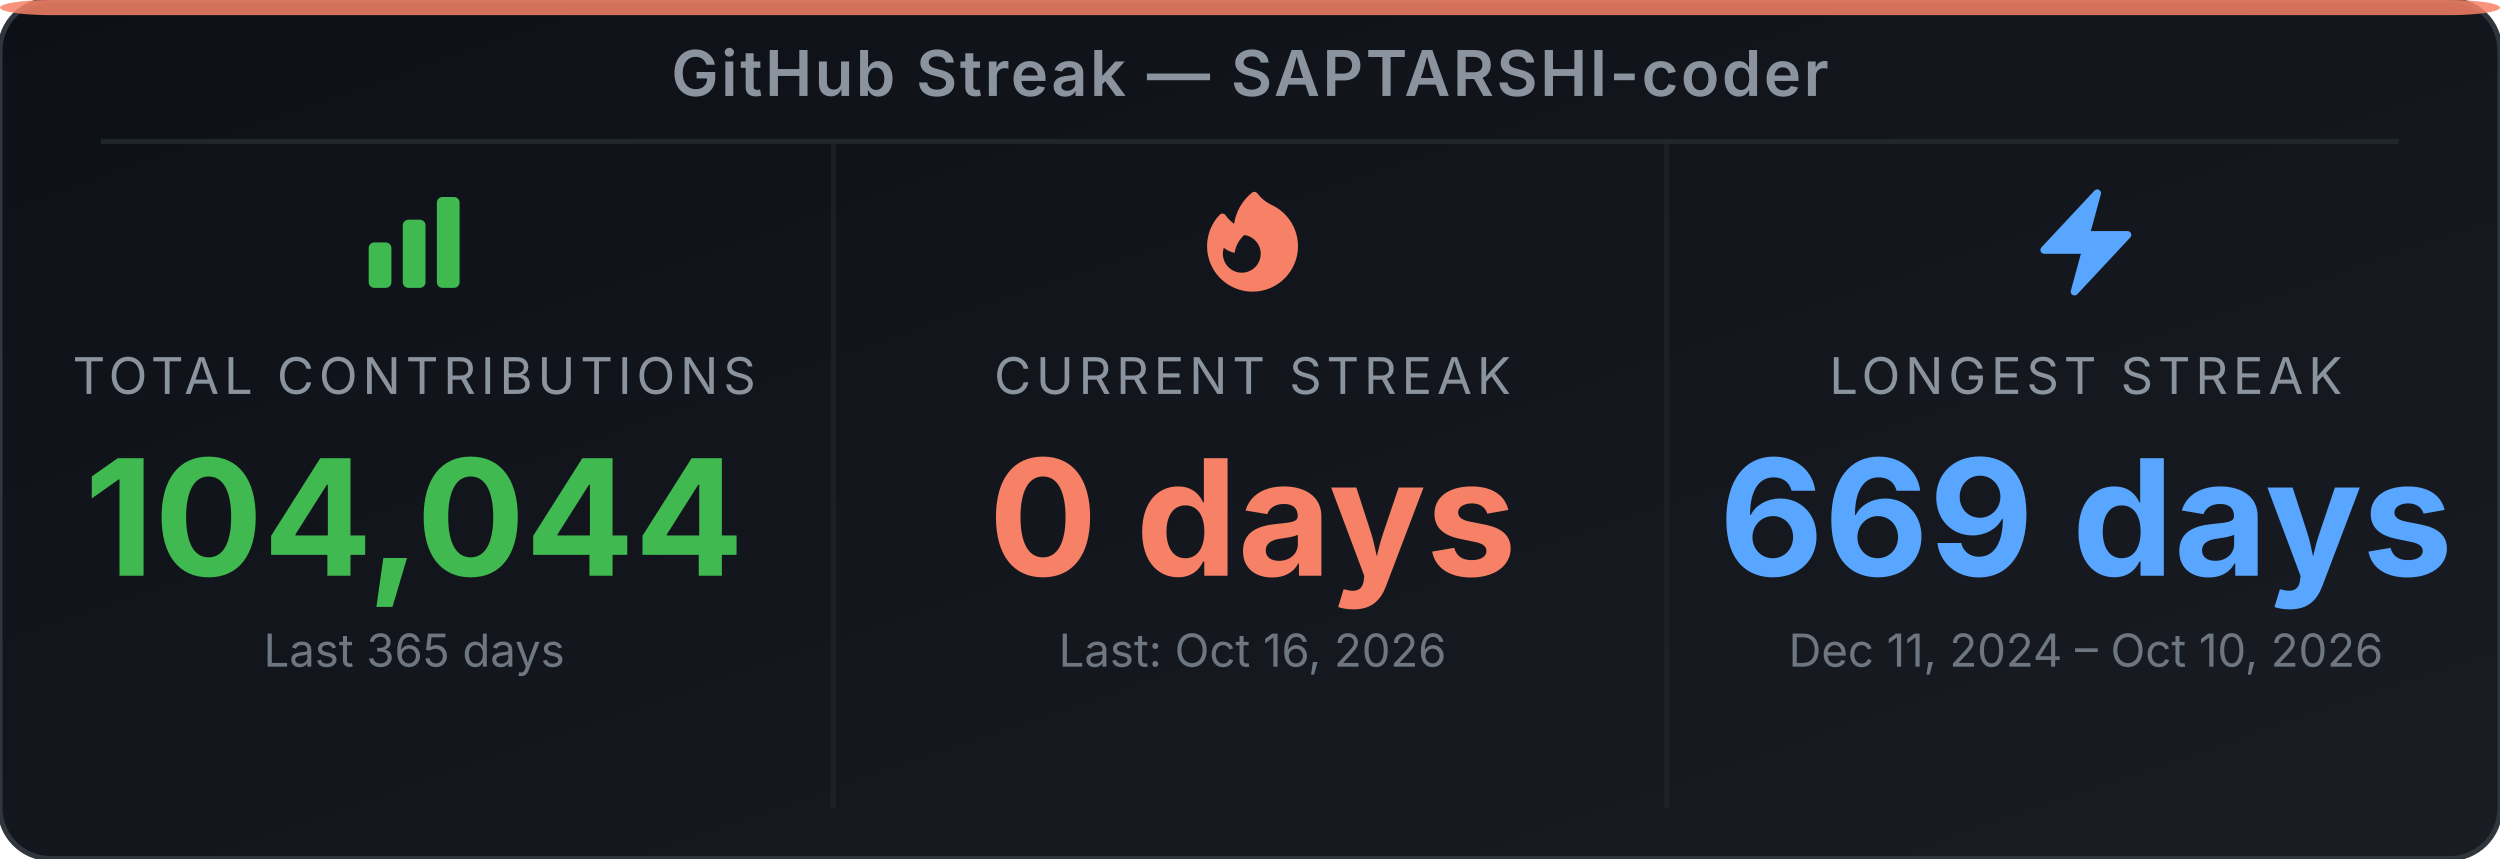
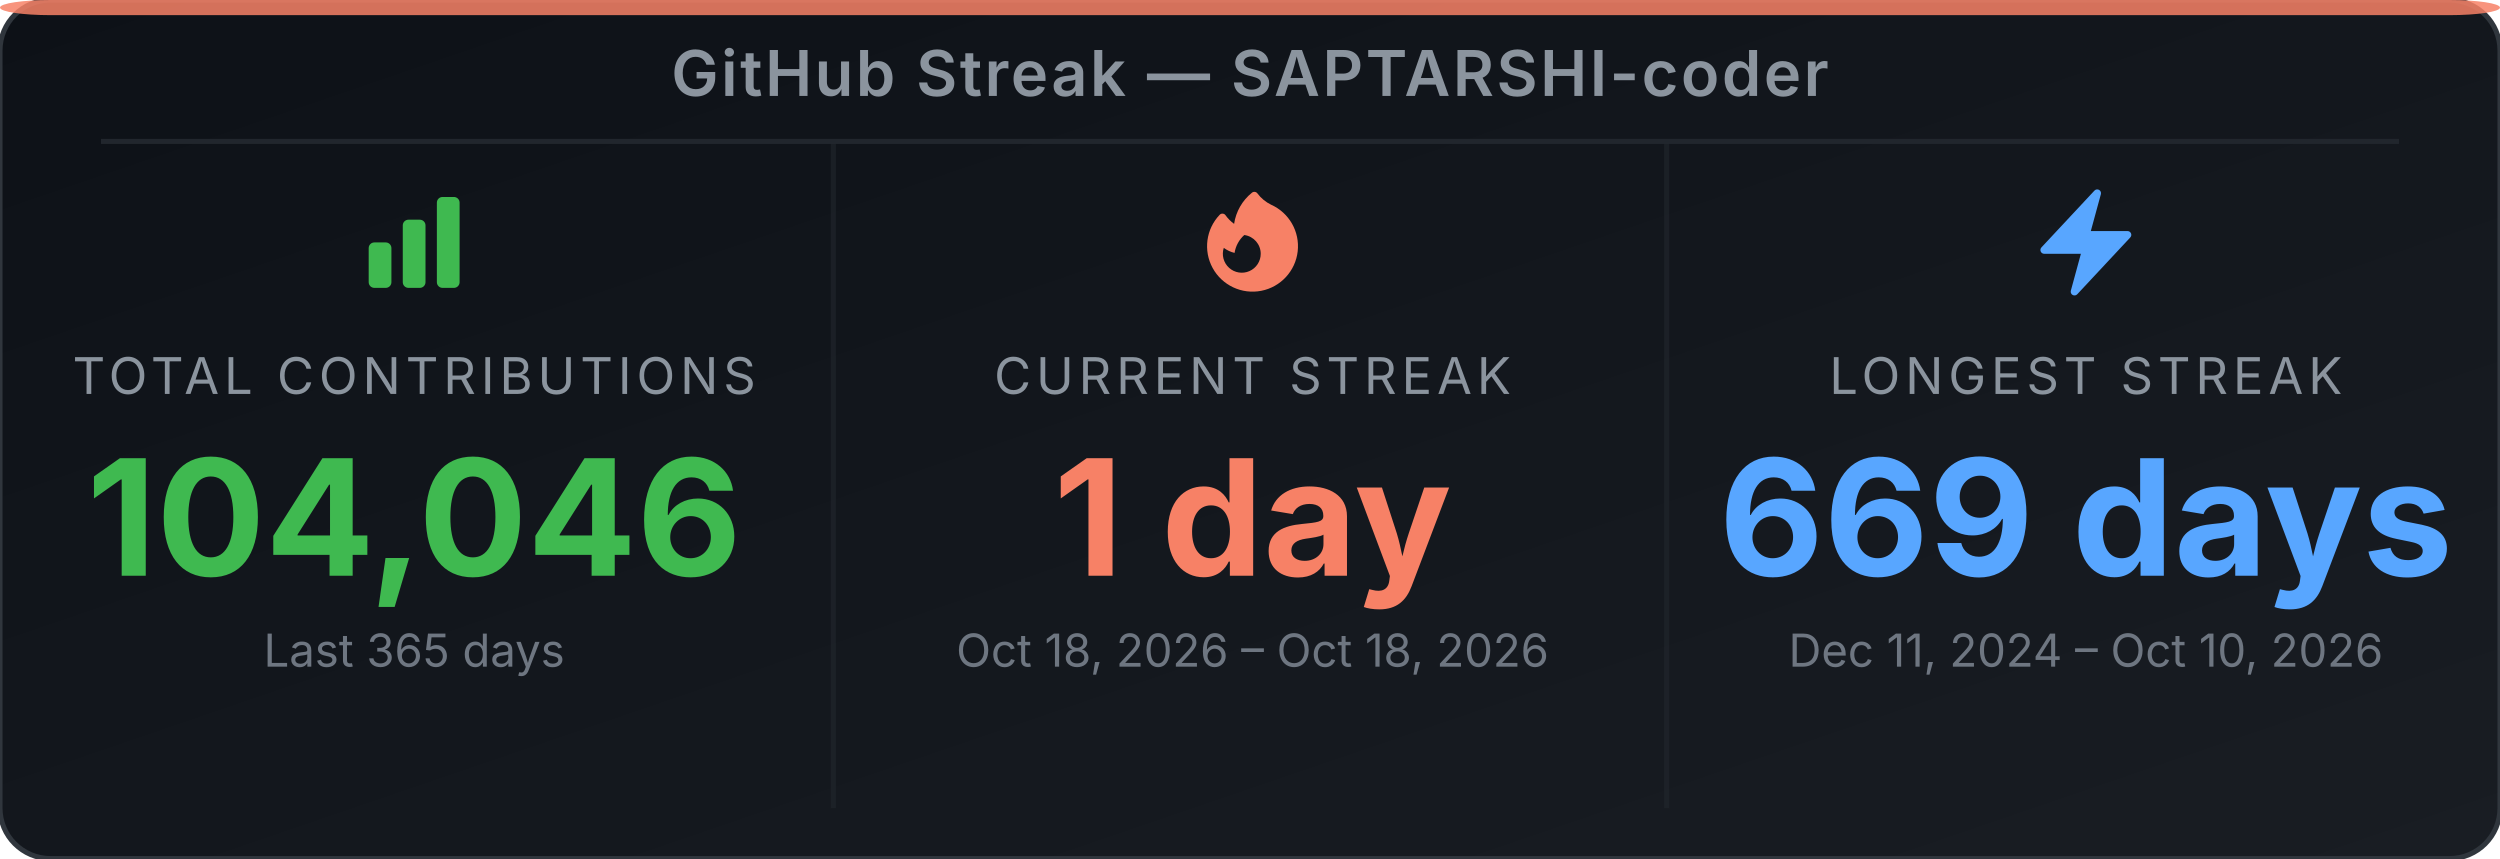
<svg xmlns="http://www.w3.org/2000/svg" width="495" height="170" viewBox="0 0 495 170" role="img" aria-label="GitHub Streak Stats for SAPTARSHI-coder">
  <defs>
-     <linearGradient id="bg-eod9o6" x1="0" y1="0" x2="1" y2="1">
+     <linearGradient id="bg-ea7e4q" x1="0" y1="0" x2="1" y2="1">
      <stop offset="0%" stop-color="#0d1117" />
      <stop offset="100%" stop-color="#191d23" />
    </linearGradient>
  </defs>
-   <rect width="495" height="170" rx="10" ry="10" fill="url(#bg-eod9o6)" stroke="#30363d" stroke-width="1" />
+   <rect width="495" height="170" rx="10" ry="10" fill="url(#bg-ea7e4q)" stroke="#30363d" stroke-width="1" />
  <rect x="0" y="0" width="495" height="3" rx="10" ry="2" fill="#f78166" opacity="0.85" />
  <text x="247.5" y="19" text-anchor="middle" font-family="'Inter', 'Helvetica Neue', Arial, sans-serif" font-size="12.5" font-weight="600" fill="#8b949e" letter-spacing="0.5">GitHub Streak — SAPTARSHI-coder</text>
  <line x1="20" y1="28" x2="475" y2="28" stroke="#21262d" stroke-width="1" />
  <line x1="165" y1="28" x2="165" y2="160" stroke="#21262d" stroke-width="1" opacity="0.6" />
  <line x1="330" y1="28" x2="330" y2="160" stroke="#21262d" stroke-width="1" opacity="0.6" />
  <svg x="70" y="36" width="24" height="24" viewBox="0 0 24 24">
    <path fill-rule="evenodd" clip-rule="evenodd" d="M3 13.125C3 12.504 3.504 12 4.125 12h2.25c.621 0 1.125.504 1.125 1.125v6.75C7.5 20.496 6.996 21 6.375 21h-2.25A1.125 1.125 0 0 1 3 19.875v-6.75zm6.75-4.5c0-.621.504-1.125 1.125-1.125h2.25c.621 0 1.125.504 1.125 1.125v11.25c0 .621-.504 1.125-1.125 1.125h-2.25a1.125 1.125 0 0 1-1.125-1.125V8.625zm6.75-4.5c0-.621.504-1.125 1.125-1.125h2.25C20.496 3 21 3.504 21 4.125v15.75c0 .621-.504 1.125-1.125 1.125h-2.25a1.125 1.125 0 0 1-1.125-1.125V4.125z" fill="#3fb950" />
  </svg>
  <text x="82" y="78" text-anchor="middle" font-family="'Inter', 'Helvetica Neue', Arial, sans-serif" font-size="10" fill="#8b949e" letter-spacing="1">TOTAL CONTRIBUTIONS</text>
-   <text x="82" y="114" text-anchor="middle" font-family="'Inter', 'Helvetica Neue', Arial, sans-serif" font-size="32" font-weight="700" fill="#3fb950">104,044</text>
+   <text x="82" y="114" text-anchor="middle" font-family="'Inter', 'Helvetica Neue', Arial, sans-serif" font-size="32" font-weight="700" fill="#3fb950">104,046</text>
  <text x="82" y="132" text-anchor="middle" font-family="'Inter', 'Helvetica Neue', Arial, sans-serif" font-size="9" fill="#6e7681">Last 365 days</text>
  <svg x="236" y="36" width="24" height="24" viewBox="0 0 24 24">
    <path fill-rule="evenodd" clip-rule="evenodd" d="M12.963 2.286a.75.75 0 0 0-1.071-.136 9.742 9.742 0 0 0-3.539 6.177A7.547 7.547 0 0 1 6.648 6.61a.75.75 0 0 0-1.152-.082A9 9 0 1 0 15.68 4.534a7.46 7.46 0 0 1-2.717-2.248zm.66 11.964a3.75 3.75 0 1 1-7.313-1.172c.628.465 1.35.81 2.133 1a5.99 5.99 0 0 1 1.925-3.545 3.75 3.75 0 0 1 3.255 3.717z" fill="#f78166" />
  </svg>
  <text x="248" y="78" text-anchor="middle" font-family="'Inter', 'Helvetica Neue', Arial, sans-serif" font-size="10" fill="#8b949e" letter-spacing="1">CURRENT STREAK</text>
-   <text x="248" y="114" text-anchor="middle" font-family="'Inter', 'Helvetica Neue', Arial, sans-serif" font-size="32" font-weight="700" fill="#f78166">0 days</text>
-   <text x="248" y="132" text-anchor="middle" font-family="'Inter', 'Helvetica Neue', Arial, sans-serif" font-size="9" fill="#6e7681">Last: Oct 16, 2026</text>
+   <text x="248" y="114" text-anchor="middle" font-family="'Inter', 'Helvetica Neue', Arial, sans-serif" font-size="32" font-weight="700" fill="#f78166">1 day</text>
+   <text x="248" y="132" text-anchor="middle" font-family="'Inter', 'Helvetica Neue', Arial, sans-serif" font-size="9" fill="#6e7681">Oct 18, 2026 – Oct 18, 2026</text>
  <svg x="401" y="36" width="24" height="24" viewBox="0 0 24 24">
    <path fill-rule="evenodd" clip-rule="evenodd" d="M14.615 1.595a.75.75 0 0 1 .359.852L12.982 9.75h7.268a.75.75 0 0 1 .548 1.262l-10.5 11.25a.75.75 0 0 1-1.272-.71l1.992-7.302H3.75a.75.75 0 0 1-.548-1.262l10.5-11.25a.75.75 0 0 1 .913-.143z" fill="#58a6ff" />
  </svg>
  <text x="413" y="78" text-anchor="middle" font-family="'Inter', 'Helvetica Neue', Arial, sans-serif" font-size="10" fill="#8b949e" letter-spacing="1">LONGEST STREAK</text>
  <text x="413" y="114" text-anchor="middle" font-family="'Inter', 'Helvetica Neue', Arial, sans-serif" font-size="32" font-weight="700" fill="#58a6ff">669 days</text>
  <text x="413" y="132" text-anchor="middle" font-family="'Inter', 'Helvetica Neue', Arial, sans-serif" font-size="9" fill="#6e7681">Dec 11, 2024 – Oct 10, 2026</text>
</svg>
